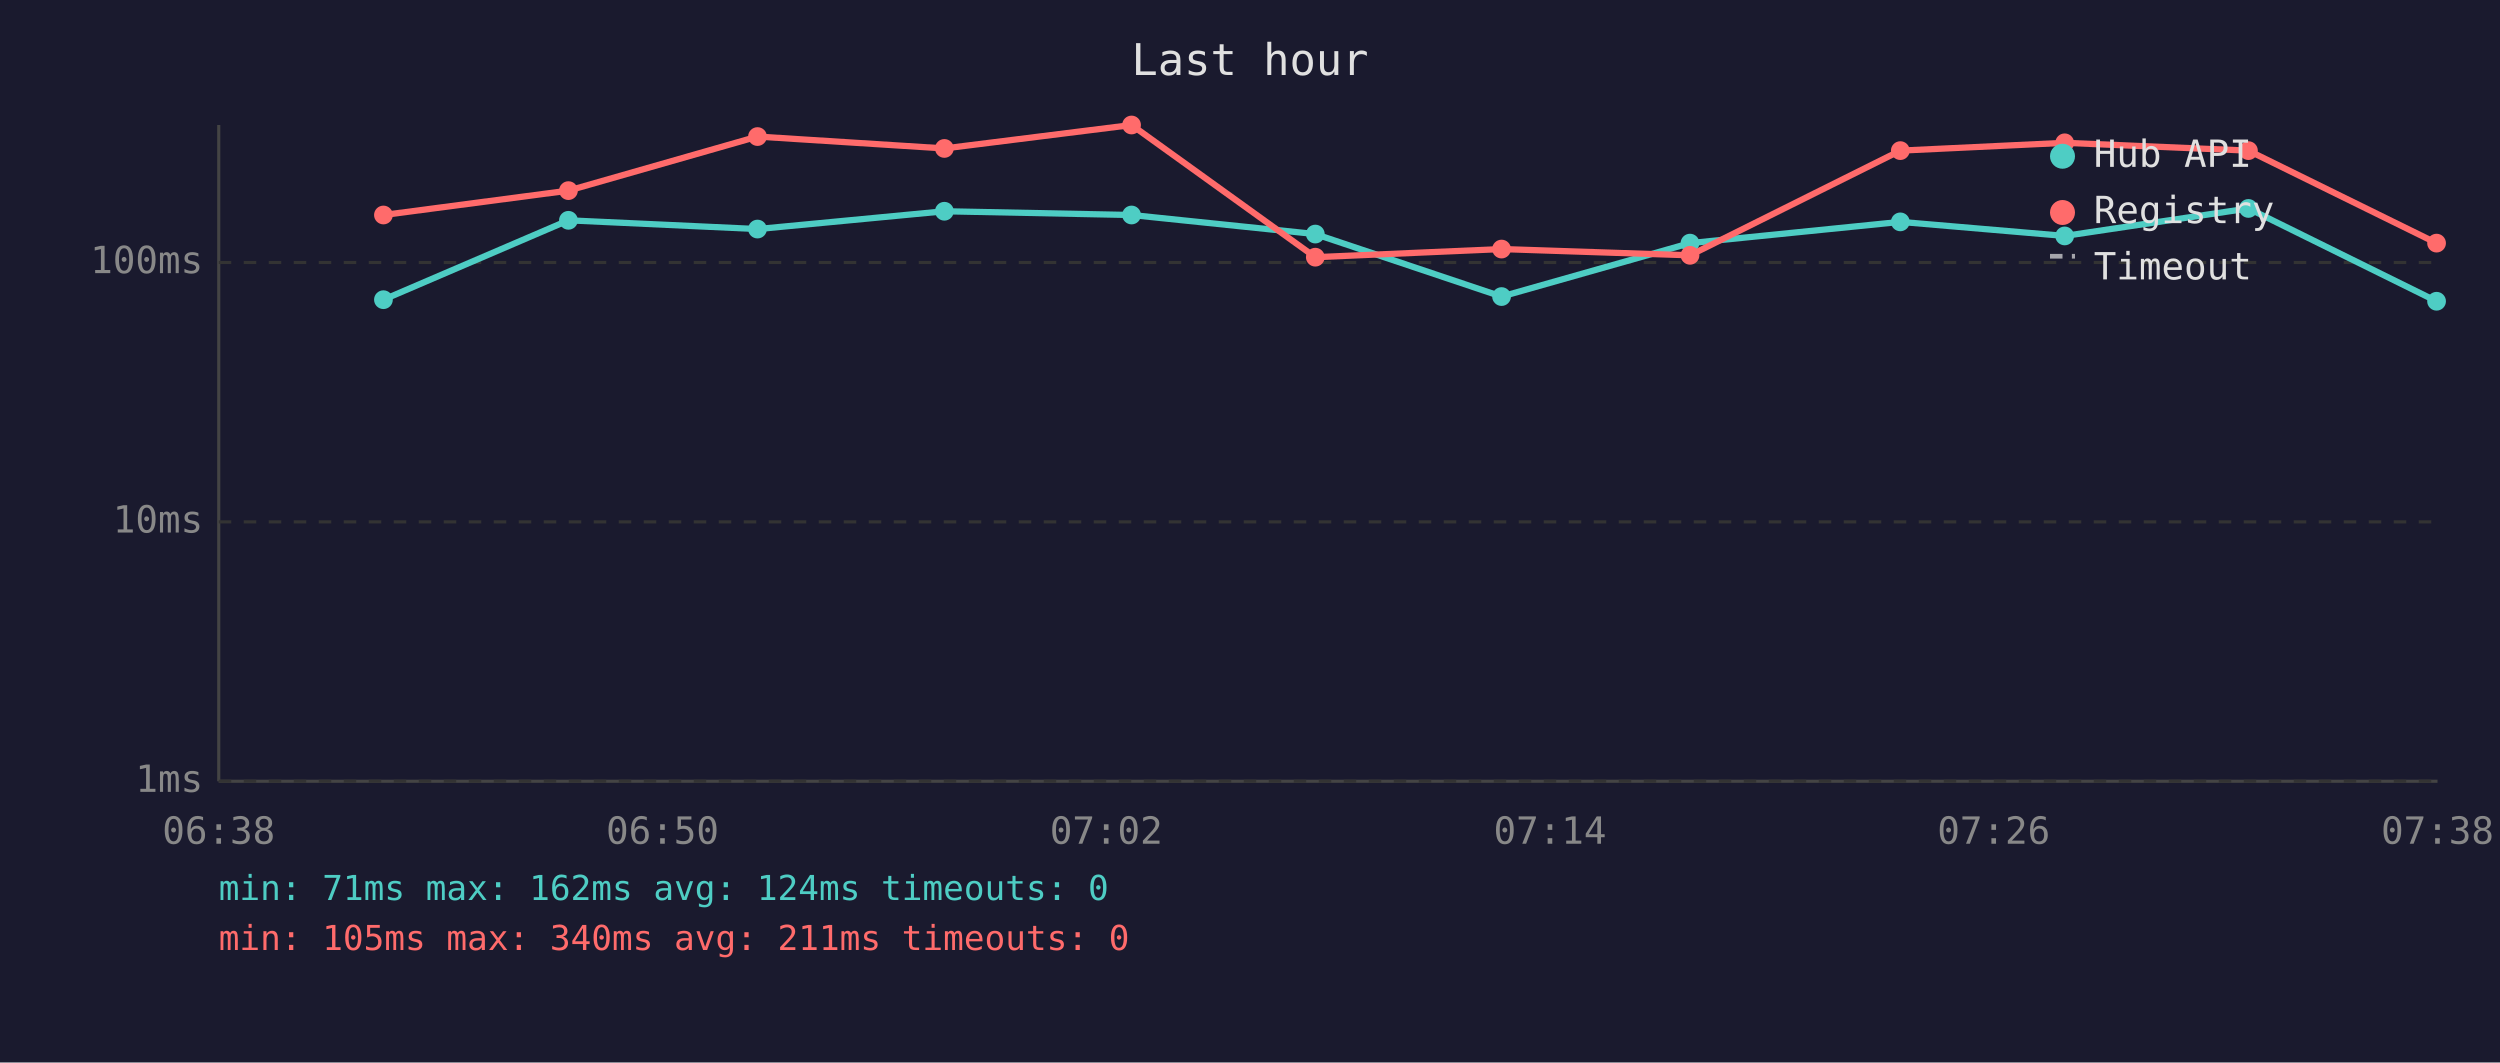
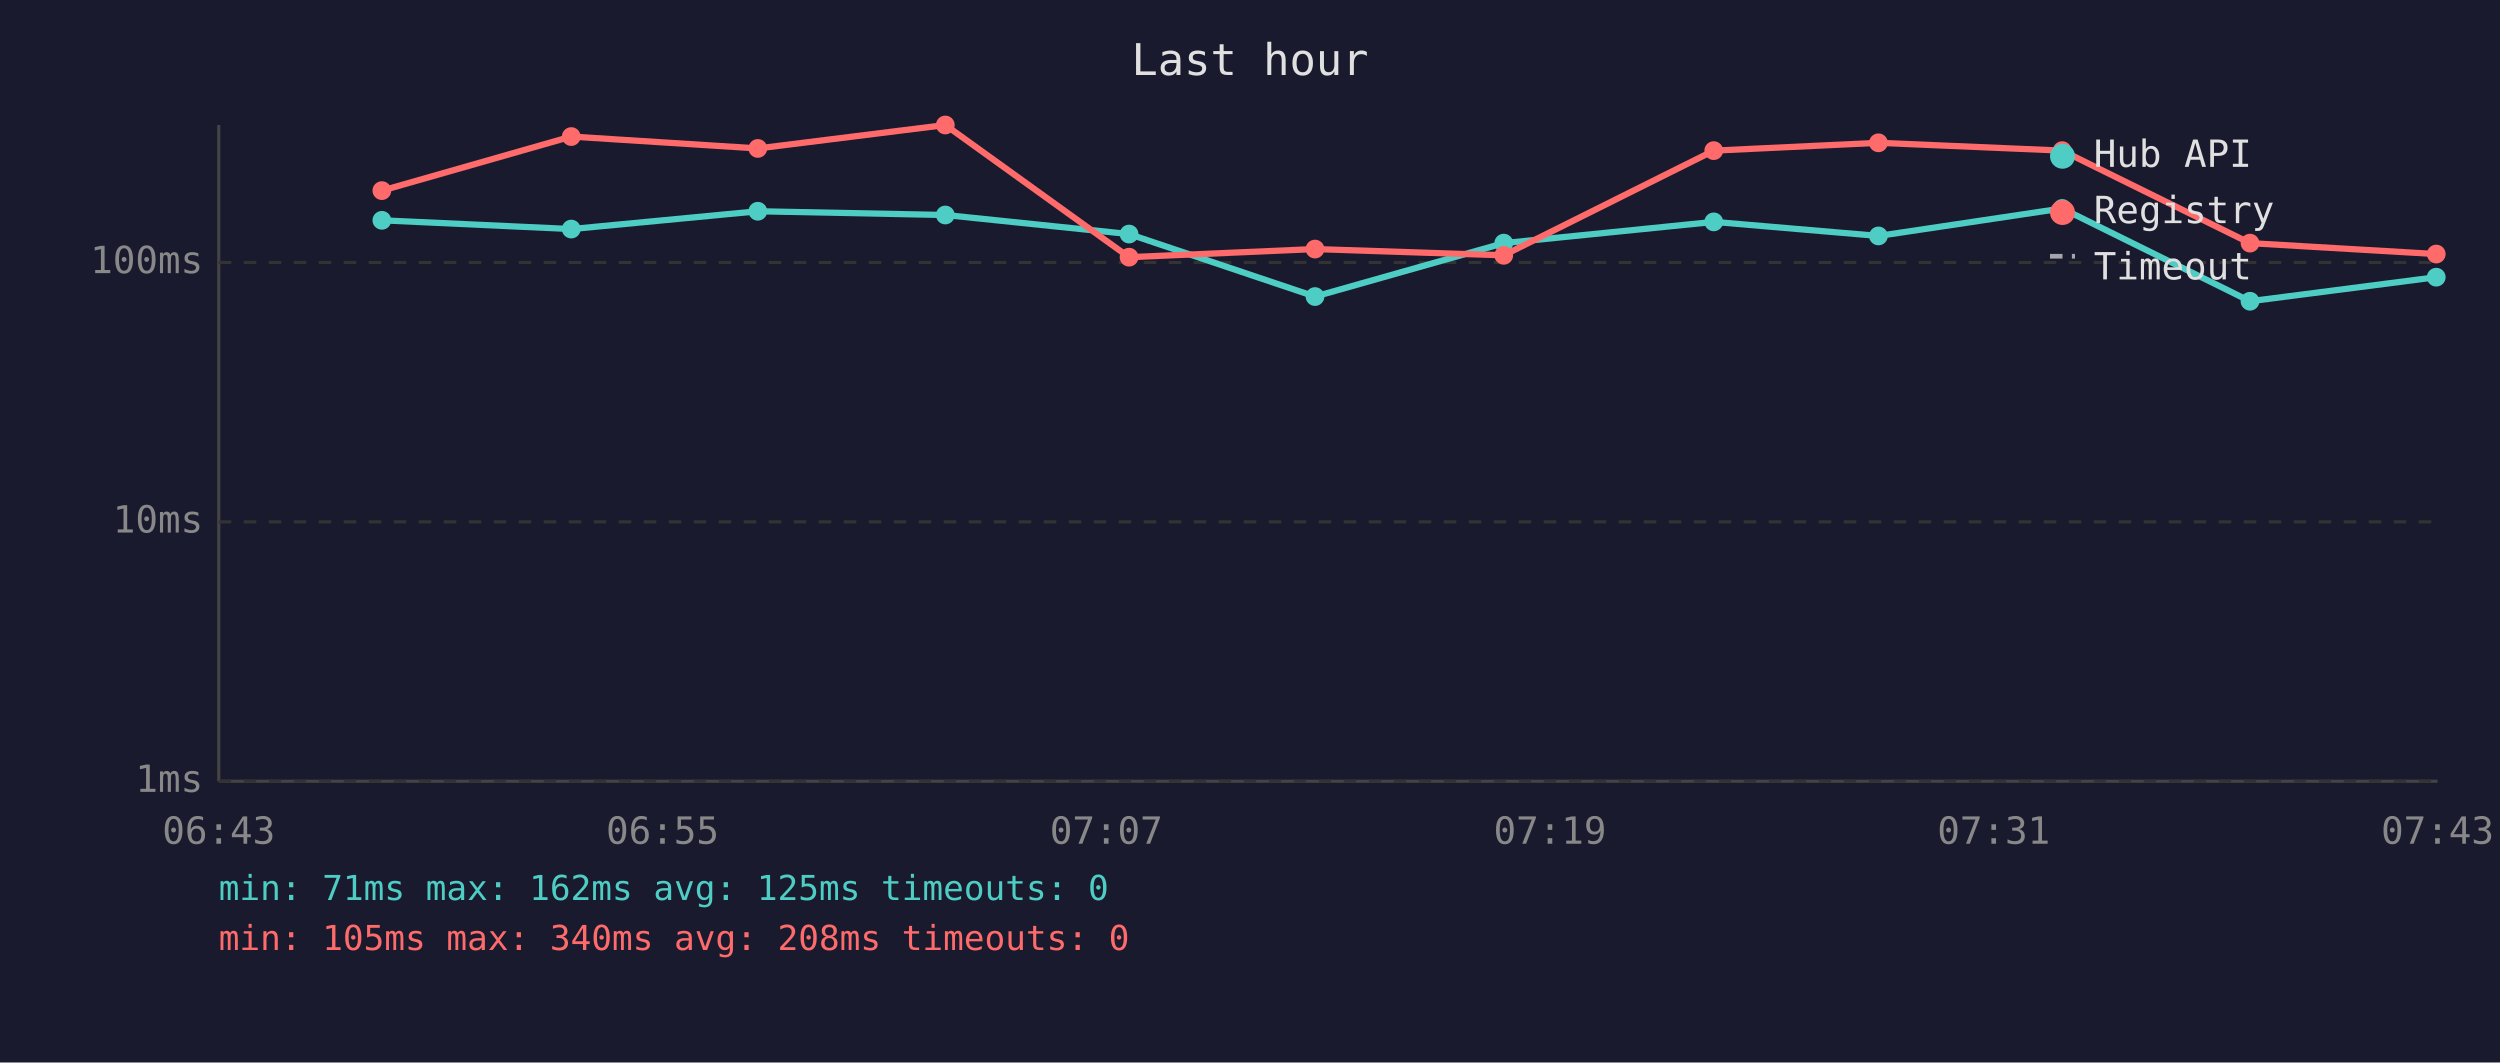
<svg xmlns="http://www.w3.org/2000/svg" viewBox="0 0 800 340" font-family="monospace" font-size="12">
  <rect width="800" height="340" fill="#1a1a2e" />
  <text x="400" y="24" fill="#e0e0e0" font-size="14" text-anchor="middle">Last hour</text>
  <line x1="70" y1="40" x2="70" y2="250" stroke="#444" stroke-width="1" />
  <line x1="70" y1="250" x2="780" y2="250" stroke="#444" stroke-width="1" />
  <line x1="70" y1="250" x2="780" y2="250" stroke="#333" stroke-width="1" stroke-dasharray="4" />
  <text x="65" y="250" fill="#888" text-anchor="end" dominant-baseline="middle">1ms</text>
  <line x1="70" y1="167" x2="780" y2="167" stroke="#333" stroke-width="1" stroke-dasharray="4" />
  <text x="65" y="167" fill="#888" text-anchor="end" dominant-baseline="middle">10ms</text>
  <line x1="70" y1="84" x2="780" y2="84" stroke="#333" stroke-width="1" stroke-dasharray="4" />
  <text x="65" y="84" fill="#888" text-anchor="end" dominant-baseline="middle">100ms</text>
-   <text x="70" y="270" fill="#888" text-anchor="middle">06:38</text>
-   <text x="212" y="270" fill="#888" text-anchor="middle">06:50</text>
-   <text x="354" y="270" fill="#888" text-anchor="middle">07:02</text>
-   <text x="496" y="270" fill="#888" text-anchor="middle">07:14</text>
-   <text x="638" y="270" fill="#888" text-anchor="middle">07:26</text>
-   <text x="780" y="270" fill="#888" text-anchor="middle">07:38</text>
-   <polyline points="122.7,95.9 181.9,70.5 242.4,73.3 302.2,67.6 362.1,68.8 420.9,74.9 480.5,94.9 540.8,77.8 608.1,71.0 660.7,75.5 719.5,66.7 779.7,96.4" fill="none" stroke="#4ecdc4" stroke-width="2" opacity="1" />
-   <circle cx="122.7" cy="95.9" r="3" fill="#4ecdc4" />
-   <circle cx="181.9" cy="70.5" r="3" fill="#4ecdc4" />
-   <circle cx="242.4" cy="73.3" r="3" fill="#4ecdc4" />
-   <circle cx="302.2" cy="67.6" r="3" fill="#4ecdc4" />
-   <circle cx="362.1" cy="68.8" r="3" fill="#4ecdc4" />
-   <circle cx="420.9" cy="74.9" r="3" fill="#4ecdc4" />
-   <circle cx="480.5" cy="94.9" r="3" fill="#4ecdc4" />
-   <circle cx="540.8" cy="77.8" r="3" fill="#4ecdc4" />
-   <circle cx="608.1" cy="71.0" r="3" fill="#4ecdc4" />
-   <circle cx="660.7" cy="75.5" r="3" fill="#4ecdc4" />
-   <circle cx="719.5" cy="66.7" r="3" fill="#4ecdc4" />
-   <circle cx="779.7" cy="96.4" r="3" fill="#4ecdc4" />
-   <polyline points="122.7,68.8 181.9,61.0 242.4,43.7 302.2,47.5 362.1,40.0 420.9,82.3 480.5,79.7 540.8,81.7 608.1,48.2 660.7,45.7 719.5,48.2 779.7,77.8" fill="none" stroke="#ff6b6b" stroke-width="2" opacity="1" />
-   <circle cx="122.7" cy="68.8" r="3" fill="#ff6b6b" />
-   <circle cx="181.9" cy="61.0" r="3" fill="#ff6b6b" />
-   <circle cx="242.4" cy="43.7" r="3" fill="#ff6b6b" />
-   <circle cx="302.2" cy="47.5" r="3" fill="#ff6b6b" />
-   <circle cx="362.1" cy="40.0" r="3" fill="#ff6b6b" />
-   <circle cx="420.9" cy="82.3" r="3" fill="#ff6b6b" />
-   <circle cx="480.5" cy="79.7" r="3" fill="#ff6b6b" />
-   <circle cx="540.8" cy="81.7" r="3" fill="#ff6b6b" />
-   <circle cx="608.1" cy="48.2" r="3" fill="#ff6b6b" />
-   <circle cx="660.7" cy="45.7" r="3" fill="#ff6b6b" />
-   <circle cx="719.5" cy="48.2" r="3" fill="#ff6b6b" />
-   <circle cx="779.7" cy="77.8" r="3" fill="#ff6b6b" />
+   <text x="70" y="270" fill="#888" text-anchor="middle">06:43</text>
+   <text x="212" y="270" fill="#888" text-anchor="middle">06:55</text>
+   <text x="354" y="270" fill="#888" text-anchor="middle">07:07</text>
+   <text x="496" y="270" fill="#888" text-anchor="middle">07:19</text>
+   <text x="638" y="270" fill="#888" text-anchor="middle">07:31</text>
+   <text x="780" y="270" fill="#888" text-anchor="middle">07:43</text>
+   <polyline points="122.2,70.5 182.8,73.3 242.5,67.6 302.5,68.8 361.3,74.9 420.8,94.9 481.2,77.8 548.4,71.0 601.1,75.5 659.9,66.7 720.0,96.4 779.6,88.7" fill="none" stroke="#4ecdc4" stroke-width="2" opacity="1" />
+   <circle cx="122.2" cy="70.5" r="3" fill="#4ecdc4" />
+   <circle cx="182.8" cy="73.3" r="3" fill="#4ecdc4" />
+   <circle cx="242.5" cy="67.6" r="3" fill="#4ecdc4" />
+   <circle cx="302.5" cy="68.8" r="3" fill="#4ecdc4" />
+   <circle cx="361.3" cy="74.9" r="3" fill="#4ecdc4" />
+   <circle cx="420.8" cy="94.9" r="3" fill="#4ecdc4" />
+   <circle cx="481.2" cy="77.8" r="3" fill="#4ecdc4" />
+   <circle cx="548.4" cy="71.0" r="3" fill="#4ecdc4" />
+   <circle cx="601.1" cy="75.5" r="3" fill="#4ecdc4" />
+   <circle cx="659.9" cy="66.7" r="3" fill="#4ecdc4" />
+   <circle cx="720.0" cy="96.4" r="3" fill="#4ecdc4" />
+   <circle cx="779.6" cy="88.7" r="3" fill="#4ecdc4" />
+   <polyline points="122.2,61.0 182.8,43.7 242.5,47.5 302.5,40.0 361.3,82.3 420.8,79.7 481.2,81.7 548.4,48.2 601.1,45.7 659.9,48.2 720.0,77.8 779.6,81.3" fill="none" stroke="#ff6b6b" stroke-width="2" opacity="1" />
+   <circle cx="122.2" cy="61.0" r="3" fill="#ff6b6b" />
+   <circle cx="182.8" cy="43.7" r="3" fill="#ff6b6b" />
+   <circle cx="242.5" cy="47.5" r="3" fill="#ff6b6b" />
+   <circle cx="302.5" cy="40.0" r="3" fill="#ff6b6b" />
+   <circle cx="361.3" cy="82.3" r="3" fill="#ff6b6b" />
+   <circle cx="420.8" cy="79.7" r="3" fill="#ff6b6b" />
+   <circle cx="481.2" cy="81.7" r="3" fill="#ff6b6b" />
+   <circle cx="548.4" cy="48.2" r="3" fill="#ff6b6b" />
+   <circle cx="601.1" cy="45.7" r="3" fill="#ff6b6b" />
+   <circle cx="659.9" cy="48.2" r="3" fill="#ff6b6b" />
+   <circle cx="720.0" cy="77.8" r="3" fill="#ff6b6b" />
+   <circle cx="779.6" cy="81.3" r="3" fill="#ff6b6b" />
  <circle cx="660" cy="50" r="4" fill="#4ecdc4" />
  <text x="670" y="50" fill="#e0e0e0" dominant-baseline="middle">Hub API</text>
  <circle cx="660" cy="68" r="4" fill="#ff6b6b" />
  <text x="670" y="68" fill="#e0e0e0" dominant-baseline="middle">Registry</text>
  <line x1="656" y1="82" x2="664" y2="82" stroke="#e0e0e0" stroke-width="1.5" stroke-dasharray="4,3" opacity="0.7" />
  <text x="670" y="86" fill="#e0e0e0" dominant-baseline="middle">Timeout</text>
-   <text x="70" y="288" fill="#4ecdc4" font-size="11">min: 71ms  max: 162ms  avg: 124ms  timeouts: 0</text>
-   <text x="70" y="304" fill="#ff6b6b" font-size="11">min: 105ms  max: 340ms  avg: 211ms  timeouts: 0</text>
+   <text x="70" y="288" fill="#4ecdc4" font-size="11">min: 71ms  max: 162ms  avg: 125ms  timeouts: 0</text>
+   <text x="70" y="304" fill="#ff6b6b" font-size="11">min: 105ms  max: 340ms  avg: 208ms  timeouts: 0</text>
</svg>
